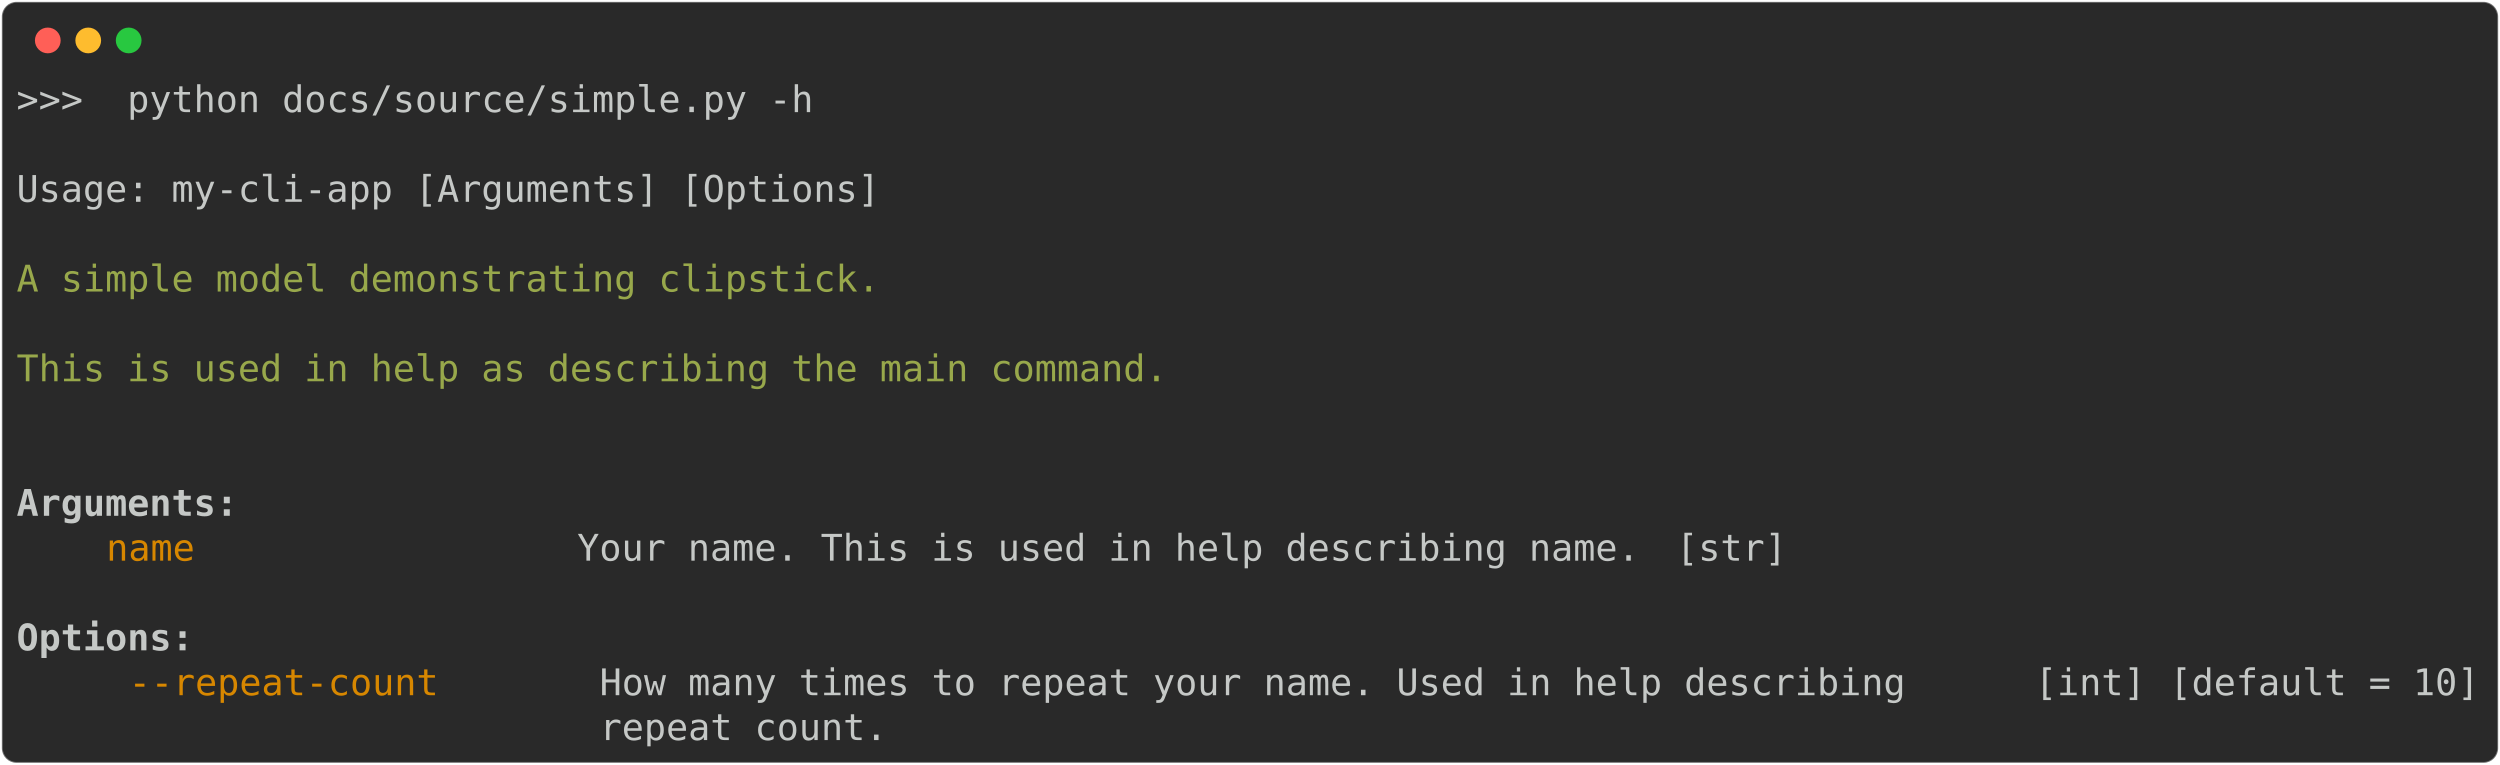
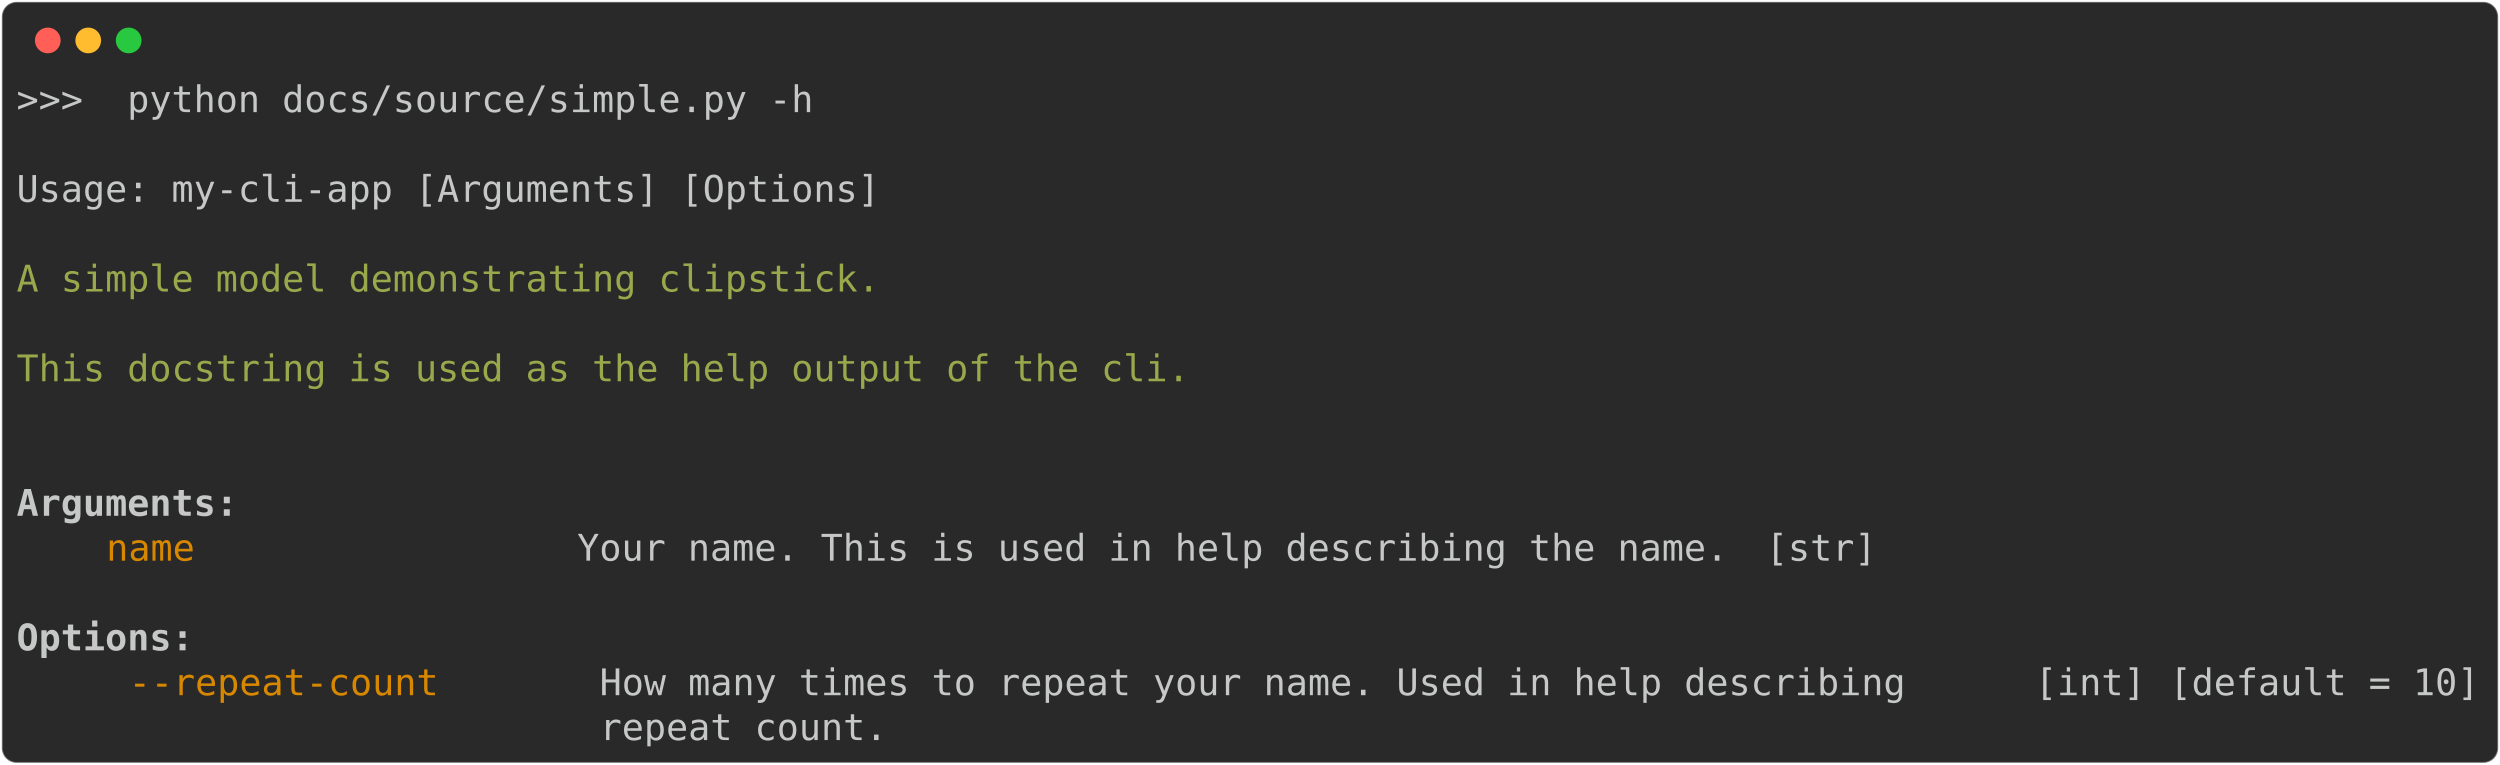
<svg xmlns="http://www.w3.org/2000/svg" class="rich-terminal" viewBox="0 0 1360 416.0">
  <style>

    @font-face {
        font-family: "Fira Code";
        src: local("FiraCode-Regular"),
                url("https://cdnjs.cloudflare.com/ajax/libs/firacode/6.2.0/woff2/FiraCode-Regular.woff2") format("woff2"),
                url("https://cdnjs.cloudflare.com/ajax/libs/firacode/6.2.0/woff/FiraCode-Regular.woff") format("woff");
        font-style: normal;
        font-weight: 400;
    }
    @font-face {
        font-family: "Fira Code";
        src: local("FiraCode-Bold"),
                url("https://cdnjs.cloudflare.com/ajax/libs/firacode/6.2.0/woff2/FiraCode-Bold.woff2") format("woff2"),
                url("https://cdnjs.cloudflare.com/ajax/libs/firacode/6.2.0/woff/FiraCode-Bold.woff") format("woff");
        font-style: bold;
        font-weight: 700;
    }

-     .terminal-3110918958-matrix {
+     .terminal-1818680582-matrix {
        font-family: Fira Code, monospace;
        font-size: 20px;
        line-height: 24.4px;
        font-variant-east-asian: full-width;
    }

-     .terminal-3110918958-title {
+     .terminal-1818680582-title {
        font-size: 18px;
        font-weight: bold;
        font-family: arial;
    }

-     .terminal-3110918958-r1 { fill: #c5c8c6 }
- .terminal-3110918958-r2 { fill: #98a84b }
- .terminal-3110918958-r3 { fill: #c5c8c6;font-weight: bold }
- .terminal-3110918958-r4 { fill: #d78700 }
+     .terminal-1818680582-r1 { fill: #c5c8c6 }
+ .terminal-1818680582-r2 { fill: #98a84b }
+ .terminal-1818680582-r3 { fill: #c5c8c6;font-weight: bold }
+ .terminal-1818680582-r4 { fill: #d78700 }
    </style>
  <defs>
-     <clipPath id="terminal-3110918958-clip-terminal">
+     <clipPath id="terminal-1818680582-clip-terminal">
      <rect x="0" y="0" width="1341.0" height="365.0" />
    </clipPath>
-     <clipPath id="terminal-3110918958-line-0">
+     <clipPath id="terminal-1818680582-line-0">
      <rect x="0" y="1.5" width="1342" height="24.65" />
    </clipPath>
-     <clipPath id="terminal-3110918958-line-1">
+     <clipPath id="terminal-1818680582-line-1">
      <rect x="0" y="25.9" width="1342" height="24.65" />
    </clipPath>
-     <clipPath id="terminal-3110918958-line-2">
+     <clipPath id="terminal-1818680582-line-2">
      <rect x="0" y="50.3" width="1342" height="24.65" />
    </clipPath>
-     <clipPath id="terminal-3110918958-line-3">
+     <clipPath id="terminal-1818680582-line-3">
      <rect x="0" y="74.7" width="1342" height="24.65" />
    </clipPath>
-     <clipPath id="terminal-3110918958-line-4">
+     <clipPath id="terminal-1818680582-line-4">
      <rect x="0" y="99.1" width="1342" height="24.65" />
    </clipPath>
-     <clipPath id="terminal-3110918958-line-5">
+     <clipPath id="terminal-1818680582-line-5">
      <rect x="0" y="123.5" width="1342" height="24.65" />
    </clipPath>
-     <clipPath id="terminal-3110918958-line-6">
+     <clipPath id="terminal-1818680582-line-6">
      <rect x="0" y="147.9" width="1342" height="24.65" />
    </clipPath>
-     <clipPath id="terminal-3110918958-line-7">
+     <clipPath id="terminal-1818680582-line-7">
      <rect x="0" y="172.3" width="1342" height="24.65" />
    </clipPath>
-     <clipPath id="terminal-3110918958-line-8">
+     <clipPath id="terminal-1818680582-line-8">
      <rect x="0" y="196.7" width="1342" height="24.65" />
    </clipPath>
-     <clipPath id="terminal-3110918958-line-9">
+     <clipPath id="terminal-1818680582-line-9">
      <rect x="0" y="221.1" width="1342" height="24.65" />
    </clipPath>
-     <clipPath id="terminal-3110918958-line-10">
+     <clipPath id="terminal-1818680582-line-10">
      <rect x="0" y="245.5" width="1342" height="24.65" />
    </clipPath>
-     <clipPath id="terminal-3110918958-line-11">
+     <clipPath id="terminal-1818680582-line-11">
      <rect x="0" y="269.9" width="1342" height="24.65" />
    </clipPath>
-     <clipPath id="terminal-3110918958-line-12">
+     <clipPath id="terminal-1818680582-line-12">
      <rect x="0" y="294.3" width="1342" height="24.65" />
    </clipPath>
-     <clipPath id="terminal-3110918958-line-13">
+     <clipPath id="terminal-1818680582-line-13">
      <rect x="0" y="318.7" width="1342" height="24.65" />
    </clipPath>
  </defs>
  <rect fill="#292929" stroke="rgba(255,255,255,0.35)" stroke-width="1" x="1" y="1" width="1358" height="414" rx="8" />
  <g transform="translate(26,22)">
    <circle cx="0" cy="0" r="7" fill="#ff5f57" />
    <circle cx="22" cy="0" r="7" fill="#febc2e" />
    <circle cx="44" cy="0" r="7" fill="#28c840" />
  </g>
-   <g transform="translate(9, 41)" clip-path="url(#terminal-3110918958-clip-terminal)">
-     <g class="terminal-3110918958-matrix">
-       <text class="terminal-3110918958-r1" x="0" y="20" textLength="439.2" clip-path="url(#terminal-3110918958-line-0)">&gt;&gt;&gt;  python docs/source/simple.py -h</text>
-       <text class="terminal-3110918958-r1" x="1342" y="20" textLength="12.2" clip-path="url(#terminal-3110918958-line-0)">
+   <g transform="translate(9, 41)" clip-path="url(#terminal-1818680582-clip-terminal)">
+     <g class="terminal-1818680582-matrix">
+       <text class="terminal-1818680582-r1" x="0" y="20" textLength="439.2" clip-path="url(#terminal-1818680582-line-0)">&gt;&gt;&gt;  python docs/source/simple.py -h</text>
+       <text class="terminal-1818680582-r1" x="1342" y="20" textLength="12.2" clip-path="url(#terminal-1818680582-line-0)">
</text>
-       <text class="terminal-3110918958-r1" x="1342" y="44.4" textLength="12.2" clip-path="url(#terminal-3110918958-line-1)">
+       <text class="terminal-1818680582-r1" x="1342" y="44.4" textLength="12.2" clip-path="url(#terminal-1818680582-line-1)">
</text>
-       <text class="terminal-3110918958-r1" x="0" y="68.8" textLength="475.8" clip-path="url(#terminal-3110918958-line-2)">Usage: my-cli-app [Arguments] [Options]</text>
-       <text class="terminal-3110918958-r1" x="1342" y="68.8" textLength="12.2" clip-path="url(#terminal-3110918958-line-2)">
+       <text class="terminal-1818680582-r1" x="0" y="68.8" textLength="475.8" clip-path="url(#terminal-1818680582-line-2)">Usage: my-cli-app [Arguments] [Options]</text>
+       <text class="terminal-1818680582-r1" x="1342" y="68.8" textLength="12.2" clip-path="url(#terminal-1818680582-line-2)">
</text>
-       <text class="terminal-3110918958-r1" x="1342" y="93.2" textLength="12.2" clip-path="url(#terminal-3110918958-line-3)">
+       <text class="terminal-1818680582-r1" x="1342" y="93.2" textLength="12.2" clip-path="url(#terminal-1818680582-line-3)">
</text>
-       <text class="terminal-3110918958-r2" x="0" y="117.6" textLength="475.8" clip-path="url(#terminal-3110918958-line-4)">A simple model demonstrating clipstick.</text>
-       <text class="terminal-3110918958-r1" x="1342" y="117.6" textLength="12.2" clip-path="url(#terminal-3110918958-line-4)">
+       <text class="terminal-1818680582-r2" x="0" y="117.6" textLength="475.8" clip-path="url(#terminal-1818680582-line-4)">A simple model demonstrating clipstick.</text>
+       <text class="terminal-1818680582-r1" x="1342" y="117.6" textLength="12.2" clip-path="url(#terminal-1818680582-line-4)">
</text>
-       <text class="terminal-3110918958-r1" x="1342" y="142" textLength="12.2" clip-path="url(#terminal-3110918958-line-5)">
+       <text class="terminal-1818680582-r1" x="1342" y="142" textLength="12.2" clip-path="url(#terminal-1818680582-line-5)">
</text>
-       <text class="terminal-3110918958-r2" x="0" y="166.4" textLength="683.2" clip-path="url(#terminal-3110918958-line-6)">    This is used in help as describing the main command.</text>
-       <text class="terminal-3110918958-r1" x="1342" y="166.4" textLength="12.2" clip-path="url(#terminal-3110918958-line-6)">
+       <text class="terminal-1818680582-r2" x="0" y="166.4" textLength="695.4" clip-path="url(#terminal-1818680582-line-6)">    This docstring is used as the help output of the cli.</text>
+       <text class="terminal-1818680582-r1" x="1342" y="166.4" textLength="12.2" clip-path="url(#terminal-1818680582-line-6)">
</text>
-       <text class="terminal-3110918958-r1" x="1342" y="190.8" textLength="12.2" clip-path="url(#terminal-3110918958-line-7)">
+       <text class="terminal-1818680582-r1" x="1342" y="190.8" textLength="12.2" clip-path="url(#terminal-1818680582-line-7)">
</text>
-       <text class="terminal-3110918958-r1" x="1342" y="215.2" textLength="12.2" clip-path="url(#terminal-3110918958-line-8)">
+       <text class="terminal-1818680582-r1" x="1342" y="215.2" textLength="12.2" clip-path="url(#terminal-1818680582-line-8)">
</text>
-       <text class="terminal-3110918958-r3" x="0" y="239.6" textLength="122" clip-path="url(#terminal-3110918958-line-9)">Arguments:</text>
-       <text class="terminal-3110918958-r1" x="1342" y="239.6" textLength="12.2" clip-path="url(#terminal-3110918958-line-9)">
+       <text class="terminal-1818680582-r3" x="0" y="239.6" textLength="122" clip-path="url(#terminal-1818680582-line-9)">Arguments:</text>
+       <text class="terminal-1818680582-r1" x="1342" y="239.6" textLength="12.2" clip-path="url(#terminal-1818680582-line-9)">
</text>
-       <text class="terminal-3110918958-r4" x="48.8" y="264" textLength="244" clip-path="url(#terminal-3110918958-line-10)">name                </text>
-       <text class="terminal-3110918958-r1" x="305" y="264" textLength="585.6" clip-path="url(#terminal-3110918958-line-10)">Your name. This is used in help describing name.</text>
-       <text class="terminal-3110918958-r1" x="902.8" y="264" textLength="61" clip-path="url(#terminal-3110918958-line-10)">[str]</text>
-       <text class="terminal-3110918958-r1" x="1342" y="264" textLength="12.2" clip-path="url(#terminal-3110918958-line-10)">
+       <text class="terminal-1818680582-r4" x="48.8" y="264" textLength="244" clip-path="url(#terminal-1818680582-line-10)">name                </text>
+       <text class="terminal-1818680582-r1" x="305" y="264" textLength="634.4" clip-path="url(#terminal-1818680582-line-10)">Your name. This is used in help describing the name.</text>
+       <text class="terminal-1818680582-r1" x="951.6" y="264" textLength="61" clip-path="url(#terminal-1818680582-line-10)">[str]</text>
+       <text class="terminal-1818680582-r1" x="1342" y="264" textLength="12.2" clip-path="url(#terminal-1818680582-line-10)">
</text>
-       <text class="terminal-3110918958-r1" x="1342" y="288.4" textLength="12.2" clip-path="url(#terminal-3110918958-line-11)">
+       <text class="terminal-1818680582-r1" x="1342" y="288.4" textLength="12.2" clip-path="url(#terminal-1818680582-line-11)">
</text>
-       <text class="terminal-3110918958-r3" x="0" y="312.8" textLength="97.6" clip-path="url(#terminal-3110918958-line-12)">Options:</text>
-       <text class="terminal-3110918958-r1" x="1342" y="312.8" textLength="12.2" clip-path="url(#terminal-3110918958-line-12)">
+       <text class="terminal-1818680582-r3" x="0" y="312.8" textLength="97.6" clip-path="url(#terminal-1818680582-line-12)">Options:</text>
+       <text class="terminal-1818680582-r1" x="1342" y="312.8" textLength="12.2" clip-path="url(#terminal-1818680582-line-12)">
</text>
-       <text class="terminal-3110918958-r4" x="61" y="337.2" textLength="244" clip-path="url(#terminal-3110918958-line-13)">--repeat-count      </text>
-       <text class="terminal-3110918958-r1" x="317.2" y="337.2" textLength="768.6" clip-path="url(#terminal-3110918958-line-13)">How many times to repeat your name. Used in help describing    </text>
-       <text class="terminal-3110918958-r1" x="1098" y="337.2" textLength="61" clip-path="url(#terminal-3110918958-line-13)">[int]</text>
-       <text class="terminal-3110918958-r1" x="1171.2" y="337.2" textLength="170.8" clip-path="url(#terminal-3110918958-line-13)">[default = 10]</text>
-       <text class="terminal-3110918958-r1" x="1342" y="337.2" textLength="12.2" clip-path="url(#terminal-3110918958-line-13)">
+       <text class="terminal-1818680582-r4" x="61" y="337.2" textLength="244" clip-path="url(#terminal-1818680582-line-13)">--repeat-count      </text>
+       <text class="terminal-1818680582-r1" x="317.2" y="337.2" textLength="768.6" clip-path="url(#terminal-1818680582-line-13)">How many times to repeat your name. Used in help describing    </text>
+       <text class="terminal-1818680582-r1" x="1098" y="337.2" textLength="61" clip-path="url(#terminal-1818680582-line-13)">[int]</text>
+       <text class="terminal-1818680582-r1" x="1171.2" y="337.2" textLength="170.8" clip-path="url(#terminal-1818680582-line-13)">[default = 10]</text>
+       <text class="terminal-1818680582-r1" x="1342" y="337.2" textLength="12.2" clip-path="url(#terminal-1818680582-line-13)">
</text>
-       <text class="terminal-3110918958-r1" x="317.2" y="361.6" textLength="768.6" clip-path="url(#terminal-3110918958-line-14)">repeat_count.                                                  </text>
-       <text class="terminal-3110918958-r1" x="1342" y="361.6" textLength="12.2" clip-path="url(#terminal-3110918958-line-14)">
+       <text class="terminal-1818680582-r1" x="317.2" y="361.6" textLength="768.6" clip-path="url(#terminal-1818680582-line-14)">repeat_count.                                                  </text>
+       <text class="terminal-1818680582-r1" x="1342" y="361.6" textLength="12.2" clip-path="url(#terminal-1818680582-line-14)">
</text>
    </g>
  </g>
</svg>
